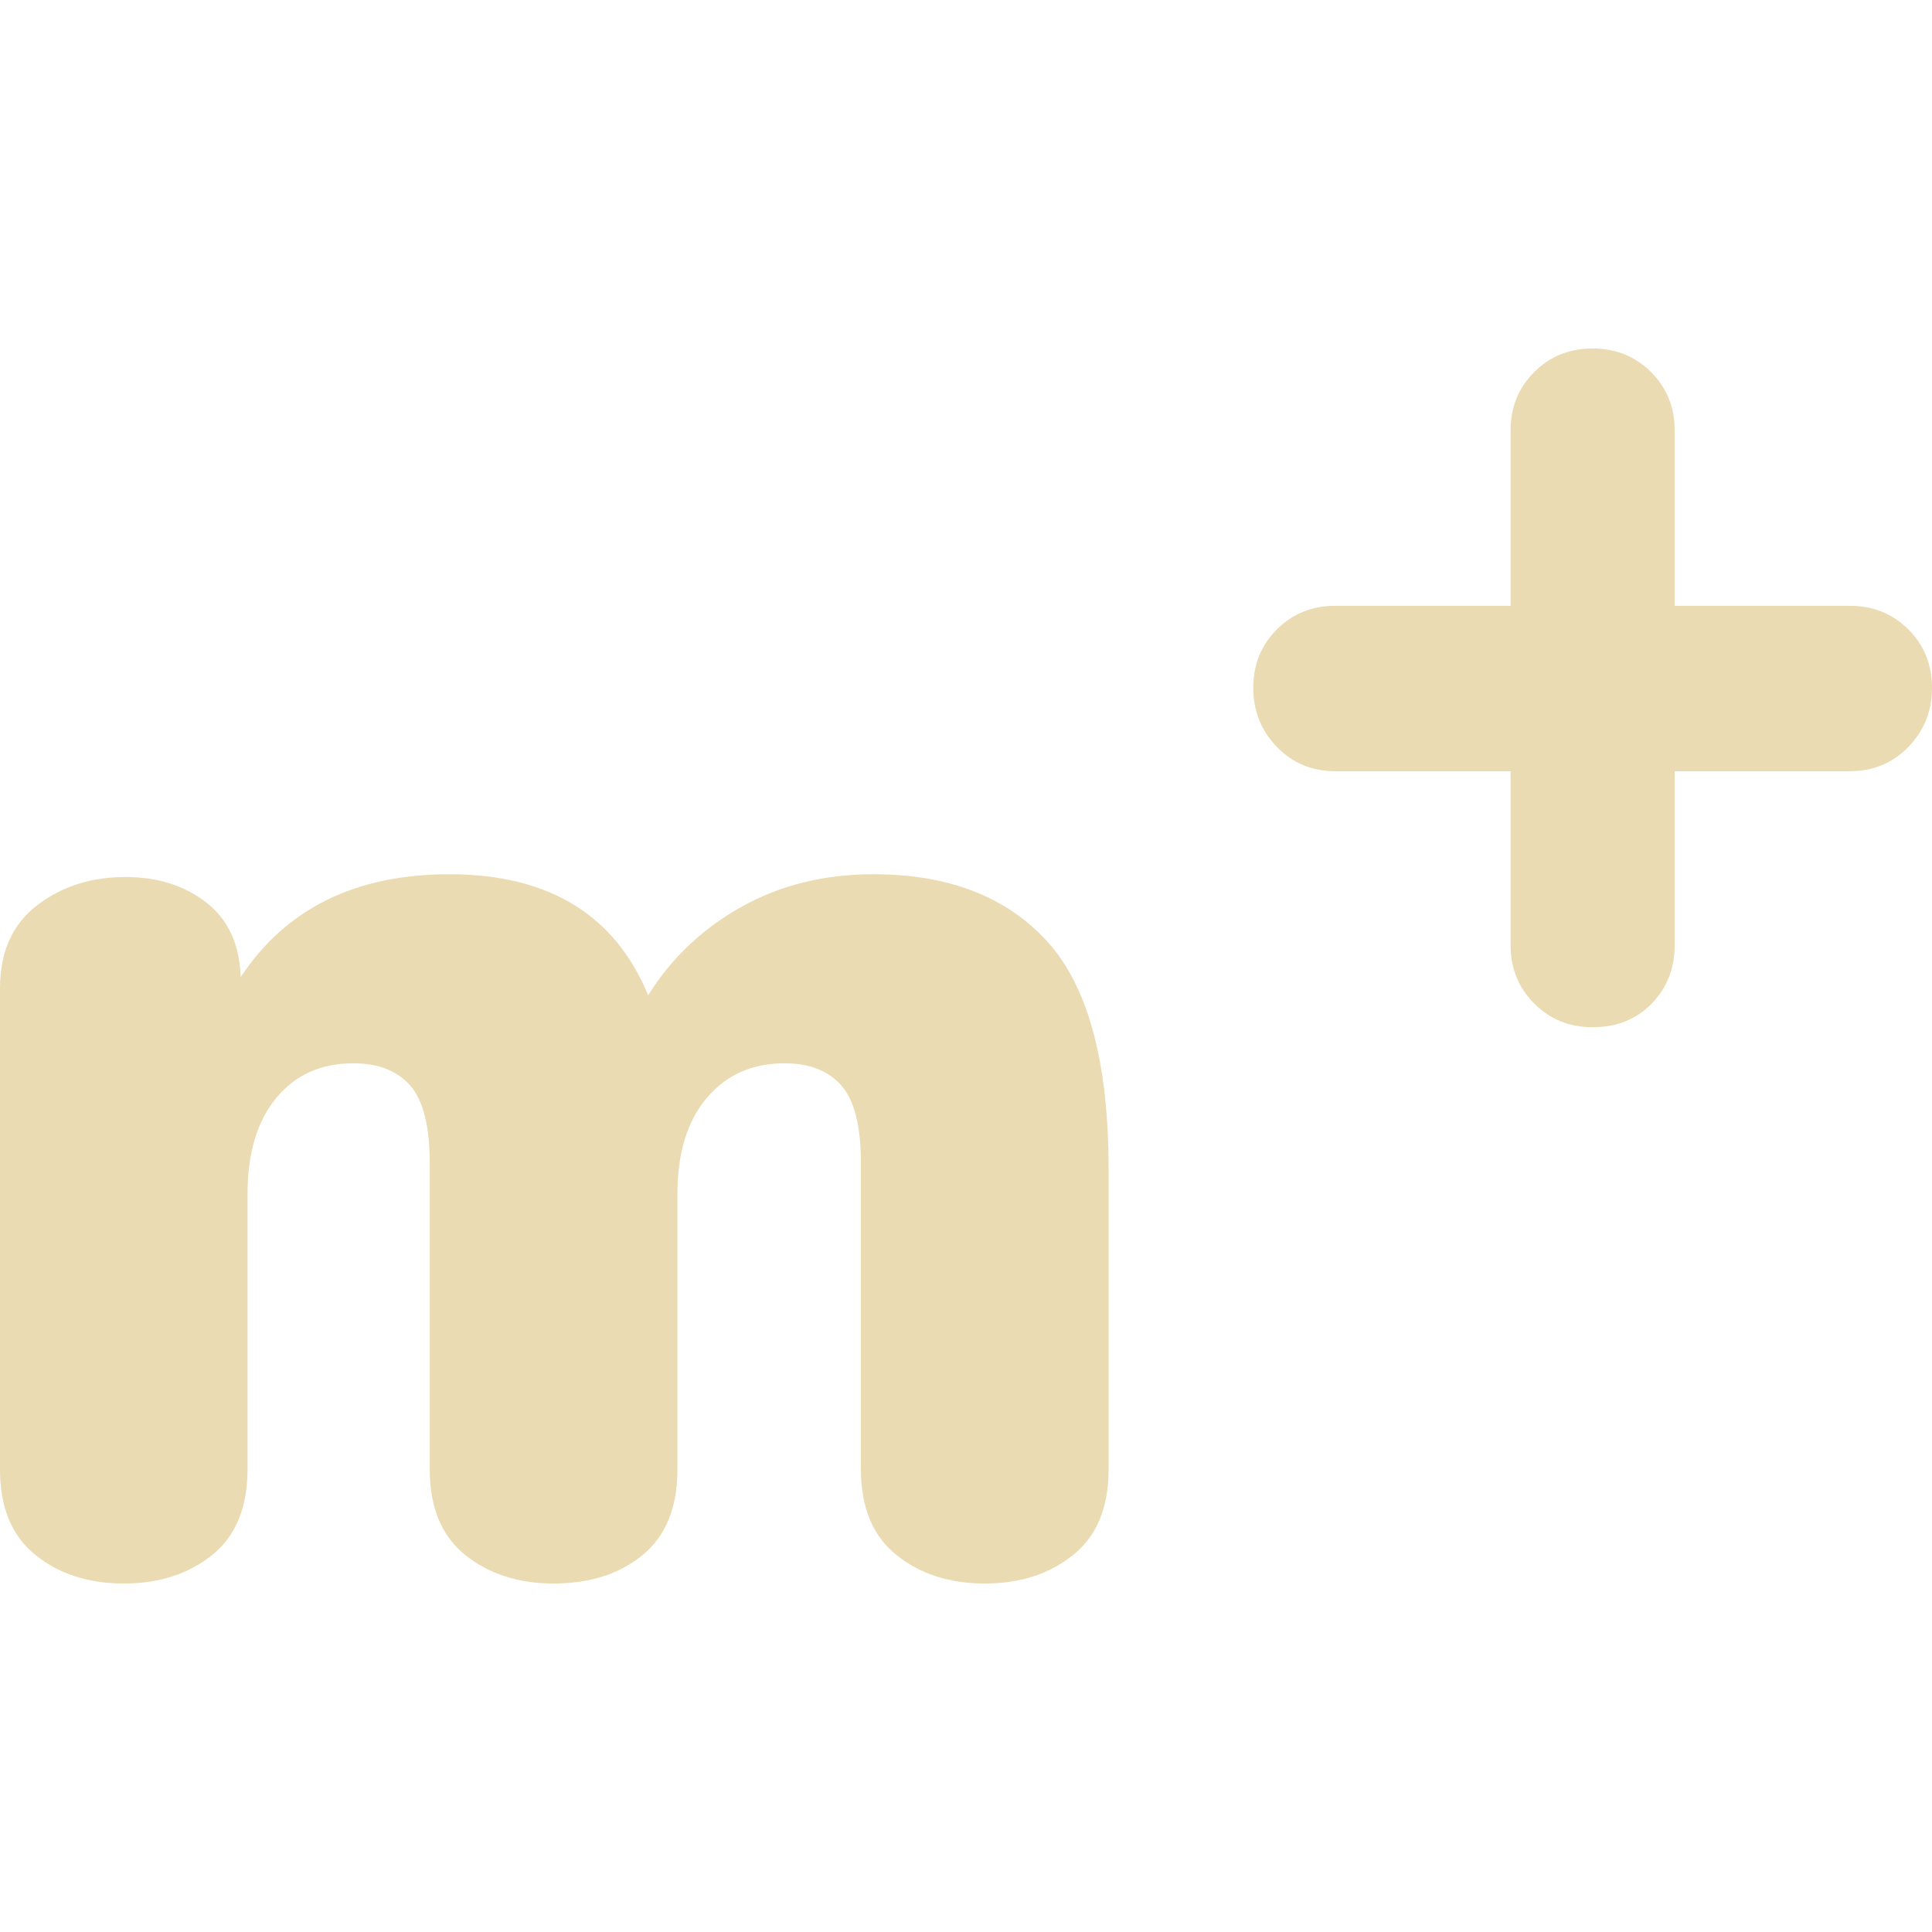
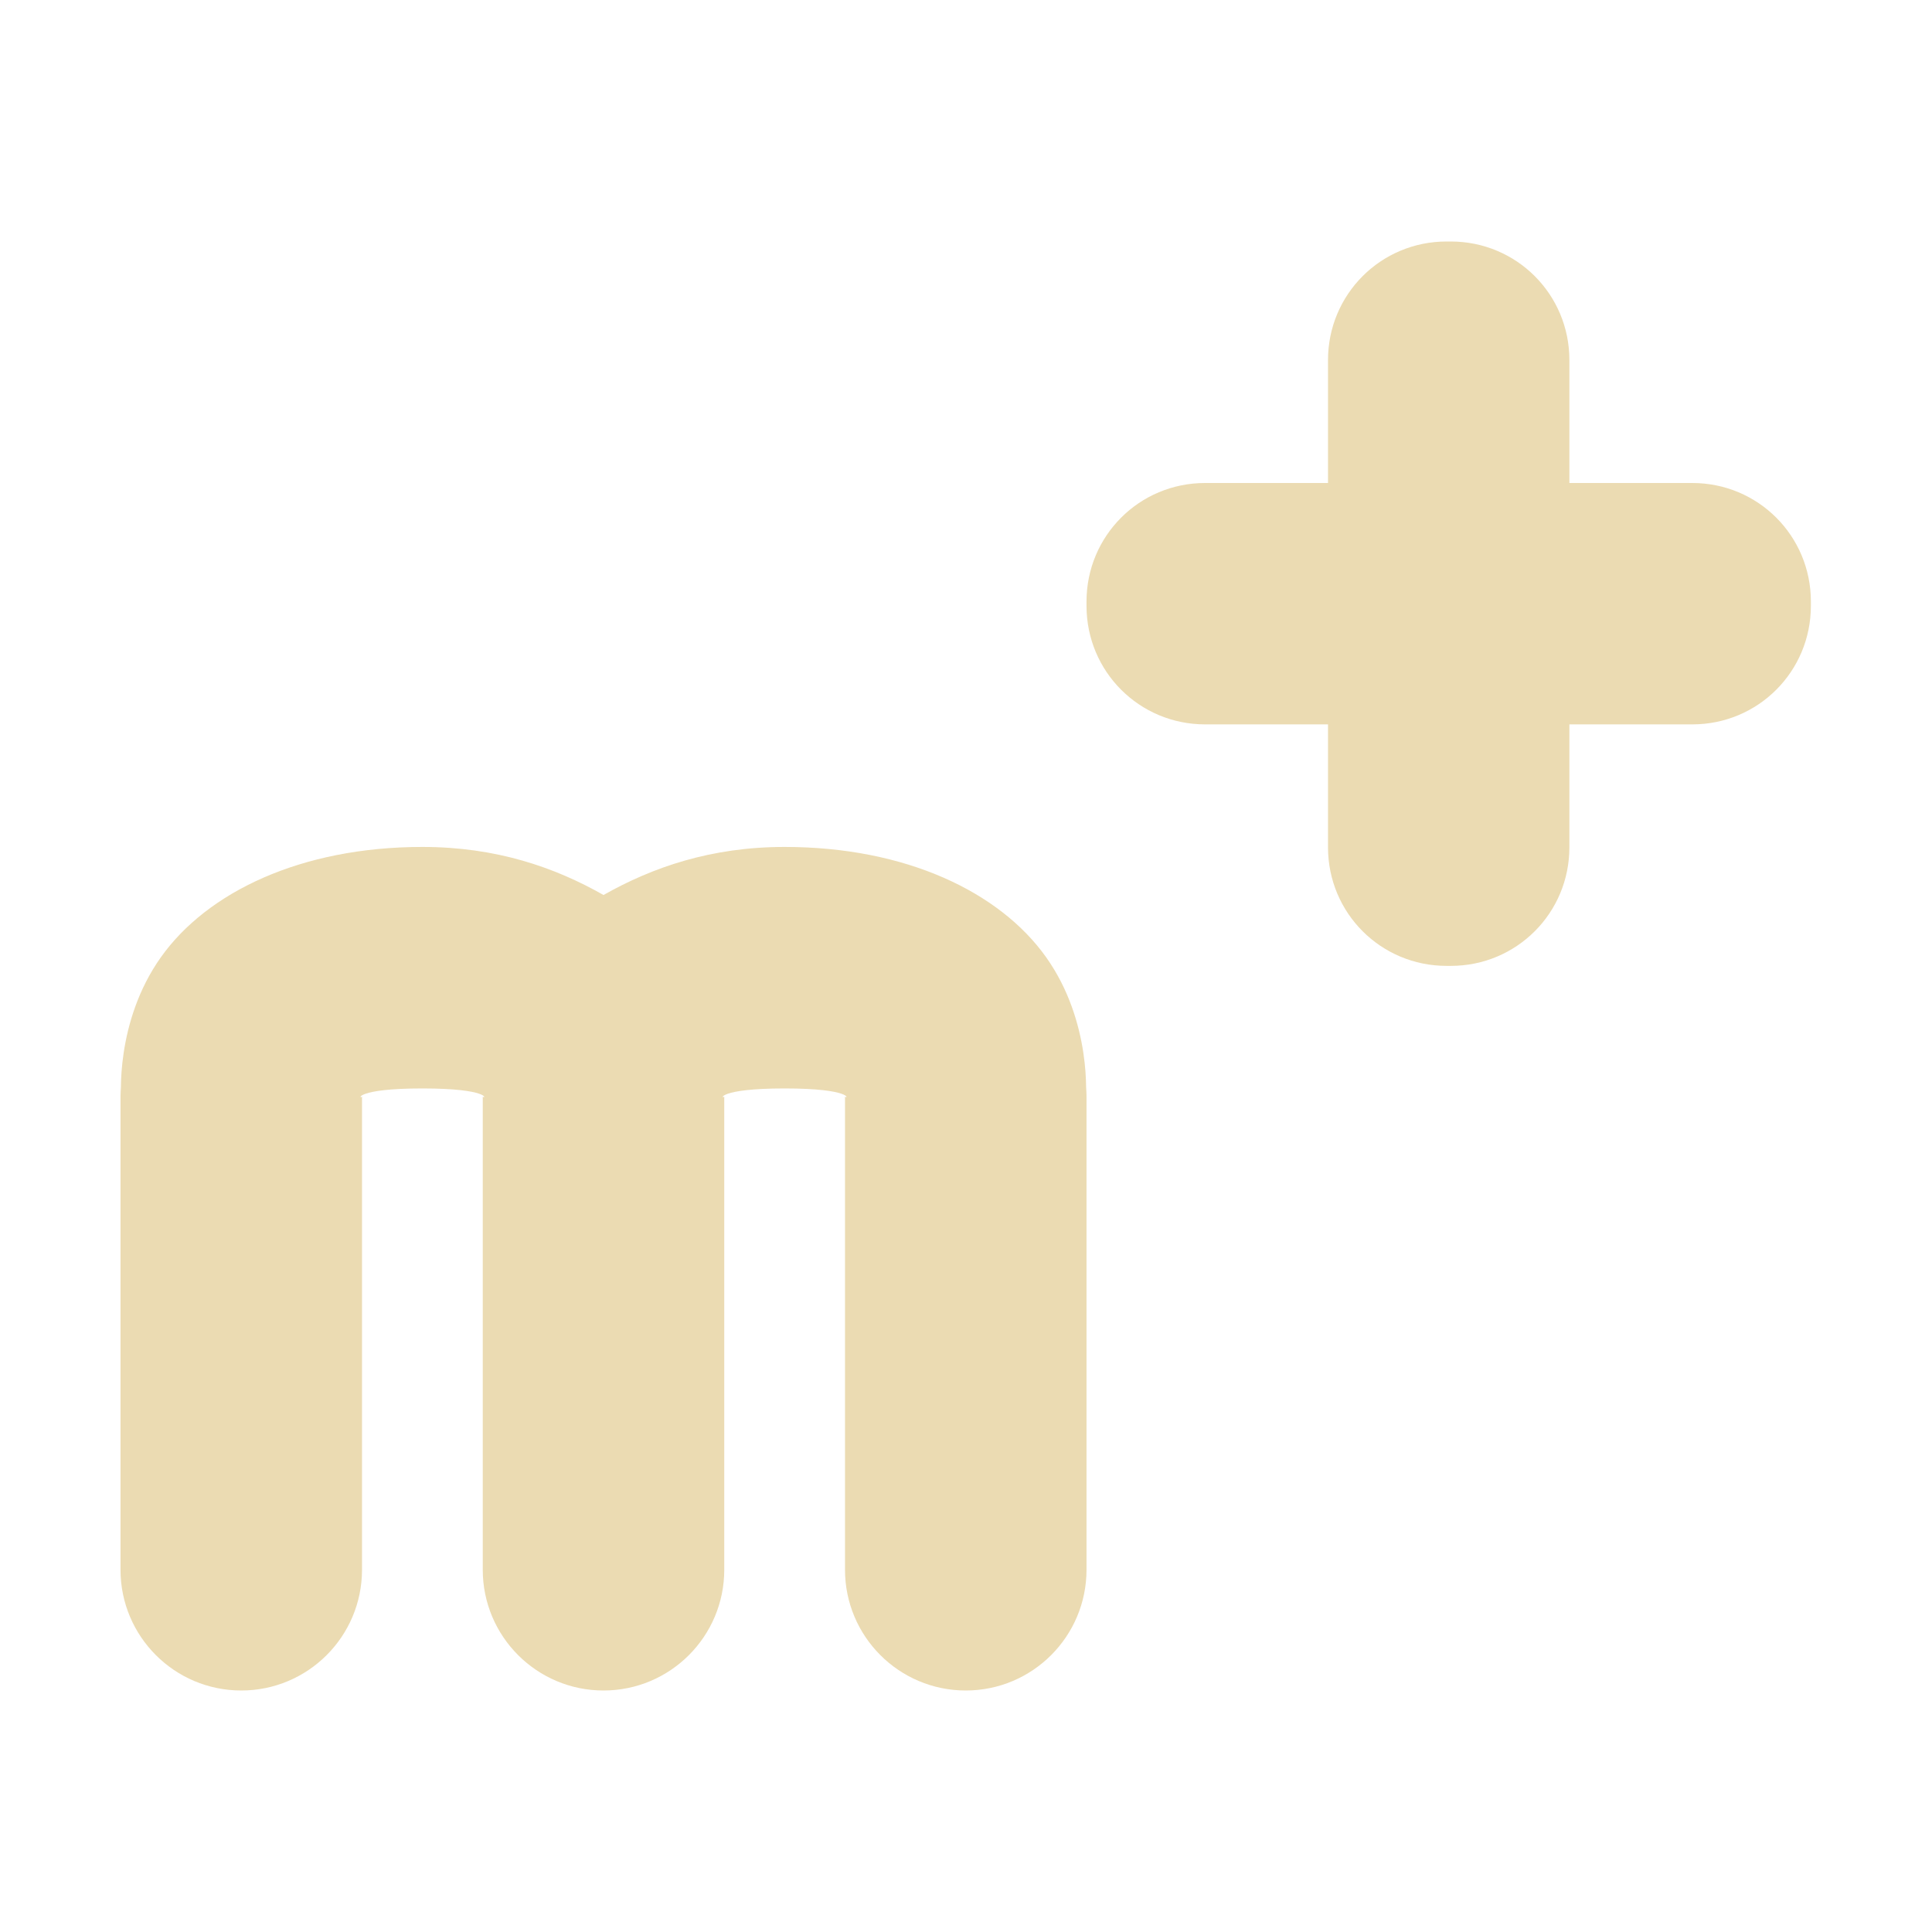
- <svg xmlns="http://www.w3.org/2000/svg" style="isolation:isolate" width="16" height="16" viewBox="0 0 16 16">
+ <svg xmlns="http://www.w3.org/2000/svg" width="16" height="16" version="1.1">
  <defs>
-     <style id="current-color-scheme" type="text/css">
-    .ColorScheme-Text { color:#ebdbb2; } .ColorScheme-Highlight { color:#458588; }
-   </style>
-     <linearGradient id="arrongin" x1="0%" x2="0%" y1="0%" y2="100%">
-       <stop offset="0%" style="stop-color:#d79921; stop-opacity:1" />
-       <stop offset="100%" style="stop-color:#b57614; stop-opacity:1" />
-     </linearGradient>
-     <linearGradient id="aurora" x1="0%" x2="0%" y1="0%" y2="100%">
-       <stop offset="0%" style="stop-color:#83a598; stop-opacity:1" />
-       <stop offset="100%" style="stop-color:#b16286; stop-opacity:1" />
-     </linearGradient>
-     <linearGradient id="fitdance" x1="0%" x2="0%" y1="0%" y2="100%">
-       <stop offset="0%" style="stop-color:#8ec07c; stop-opacity:1" />
-       <stop offset="100%" style="stop-color:#458588; stop-opacity:1" />
-     </linearGradient>
-     <linearGradient id="oomox" x1="0%" x2="0%" y1="0%" y2="100%">
-       <stop offset="0%" style="stop-color:#458588; stop-opacity:1" />
-       <stop offset="100%" style="stop-color:#928374; stop-opacity:1" />
-     </linearGradient>
-     <linearGradient id="rainblue" x1="0%" x2="0%" y1="0%" y2="100%">
-       <stop offset="0%" style="stop-color:#b8bb26; stop-opacity:1" />
-       <stop offset="100%" style="stop-color:#076678; stop-opacity:1" />
-     </linearGradient>
-     <linearGradient id="sunrise" x1="0%" x2="0%" y1="0%" y2="100%">
-       <stop offset="0%" style="stop-color: #fe8019; stop-opacity:1" />
-       <stop offset="100%" style="stop-color: #fabd2f; stop-opacity:1" />
-     </linearGradient>
-     <linearGradient id="telinkrin" x1="0%" x2="0%" y1="0%" y2="100%">
-       <stop offset="0%" style="stop-color: #83a598; stop-opacity:1" />
-       <stop offset="100%" style="stop-color: #83a598; stop-opacity:1" />
-     </linearGradient>
-     <linearGradient id="60spsycho" x1="0%" x2="0%" y1="0%" y2="100%">
-       <stop offset="0%" style="stop-color: #fb4934; stop-opacity:1" />
-       <stop offset="25%" style="stop-color: #fabd2f; stop-opacity:1" />
-       <stop offset="50%" style="stop-color: #fe8019; stop-opacity:1" />
-       <stop offset="100%" style="stop-color: #689d6a; stop-opacity:1" />
-     </linearGradient>
-     <linearGradient id="90ssummer" x1="0%" x2="0%" y1="0%" y2="100%">
-       <stop offset="0%" style="stop-color: #b16286; stop-opacity:1" />
-       <stop offset="20%" style="stop-color: #8ec07c; stop-opacity:1" />
-       <stop offset="50%" style="stop-color: #fabd2f; stop-opacity:1" />
-       <stop offset="100%" style="stop-color: #458588; stop-opacity:1" />
-     </linearGradient>
-     <linearGradient id="cyberneon" x1="0%" x2="0%" y1="0%" y2="100%">
-       <stop offset="0" style="stop-color:#83a598; stop-opacity:1" />
-       <stop offset="1" style="stop-color:#b16286; stop-opacity:1" />
-     </linearGradient>
+     <style type="text/css" id="current-color-scheme">.ColorScheme-Text { color:#ebdbb2; } .ColorScheme-Highlight { color:#458588; }</style>
  </defs>
-   <path style="fill:currentColor" class="ColorScheme-Text" fill-rule="evenodd" d="M 7.234 7.24 L 7.234 7.24 Q 8.167 7.24 8.674 7.798 L 8.674 7.798 L 8.674 7.798 Q 9.181 8.357 9.181 9.682 L 9.181 9.682 L 9.181 12.17 L 9.181 12.17 Q 9.181 12.642 8.887 12.878 L 8.887 12.878 L 8.887 12.878 Q 8.593 13.114 8.156 13.114 L 8.156 13.114 L 8.156 13.114 Q 7.718 13.114 7.424 12.878 L 7.424 12.878 L 7.424 12.878 Q 7.13 12.642 7.13 12.17 L 7.13 12.17 L 7.13 9.636 L 7.13 9.636 Q 7.13 9.175 6.969 8.991 L 6.969 8.991 L 6.969 8.991 Q 6.808 8.806 6.497 8.806 L 6.497 8.806 L 6.497 8.806 Q 6.094 8.806 5.852 9.094 L 5.852 9.094 L 5.852 9.094 Q 5.61 9.382 5.61 9.889 L 5.61 9.889 L 5.61 12.17 L 5.61 12.17 Q 5.61 12.642 5.322 12.878 L 5.322 12.878 L 5.322 12.878 Q 5.034 13.114 4.585 13.114 L 4.585 13.114 L 4.585 13.114 Q 4.147 13.114 3.853 12.878 L 3.853 12.878 L 3.853 12.878 Q 3.559 12.642 3.559 12.17 L 3.559 12.17 L 3.559 9.636 L 3.559 9.636 Q 3.559 9.175 3.398 8.991 L 3.398 8.991 L 3.398 8.991 Q 3.237 8.806 2.926 8.806 L 2.926 8.806 L 2.926 8.806 Q 2.523 8.806 2.287 9.094 L 2.287 9.094 L 2.287 9.094 Q 2.05 9.382 2.05 9.889 L 2.05 9.889 L 2.05 12.17 L 2.05 12.17 Q 2.05 12.642 1.757 12.878 L 1.757 12.878 L 1.757 12.878 Q 1.463 13.114 1.025 13.114 L 1.025 13.114 L 1.025 13.114 Q 0.587 13.114 0.294 12.878 L 0.294 12.878 L 0.294 12.878 Q 0 12.642 0 12.17 L 0 12.17 L 0 8.184 L 0 8.184 Q 0 7.735 0.305 7.499 L 0.305 7.499 L 0.305 7.499 Q 0.611 7.263 1.037 7.263 L 1.037 7.263 L 1.037 7.263 Q 1.44 7.263 1.711 7.476 L 1.711 7.476 L 1.711 7.476 Q 1.981 7.689 1.993 8.092 L 1.993 8.092 L 1.993 8.092 Q 2.557 7.24 3.721 7.24 L 3.721 7.24 L 3.721 7.24 Q 4.953 7.24 5.368 8.242 L 5.368 8.242 L 5.368 8.242 Q 5.656 7.781 6.14 7.51 L 6.14 7.51 L 6.14 7.51 Q 6.623 7.24 7.234 7.24 L 7.234 7.24 Z M 15.32 5.017 L 15.32 5.017 Q 15.608 5.017 15.804 5.212 L 15.804 5.212 L 15.804 5.212 Q 16 5.408 16 5.696 L 16 5.696 L 16 5.696 Q 16 5.984 15.804 6.186 L 15.804 6.186 L 15.804 6.186 Q 15.608 6.387 15.32 6.387 L 15.32 6.387 L 13.869 6.387 L 13.869 7.827 L 13.869 7.827 Q 13.869 8.115 13.679 8.311 L 13.679 8.311 L 13.679 8.311 Q 13.489 8.507 13.189 8.507 L 13.189 8.507 L 13.189 8.507 Q 12.901 8.507 12.706 8.311 L 12.706 8.311 L 12.706 8.311 Q 12.51 8.115 12.51 7.827 L 12.51 7.827 L 12.51 6.387 L 11.058 6.387 L 11.058 6.387 Q 10.77 6.387 10.575 6.186 L 10.575 6.186 L 10.575 6.186 Q 10.379 5.984 10.379 5.696 L 10.379 5.696 L 10.379 5.696 Q 10.379 5.408 10.575 5.212 L 10.575 5.212 L 10.575 5.212 Q 10.77 5.017 11.058 5.017 L 11.058 5.017 L 12.51 5.017 L 12.51 3.565 L 12.51 3.565 Q 12.51 3.277 12.706 3.081 L 12.706 3.081 L 12.706 3.081 Q 12.901 2.886 13.189 2.886 L 13.189 2.886 L 13.189 2.886 Q 13.477 2.886 13.673 3.081 L 13.673 3.081 L 13.673 3.081 Q 13.869 3.277 13.869 3.565 L 13.869 3.565 L 13.869 5.017 L 15.32 5.017 Z" />
+   <path class="ColorScheme-Text" fill="currentColor" d="m11.98 2c-0.545 0-0.982 0.438-0.982 0.982v1.018h-1.018c-0.545 0-0.982 0.438-0.982 0.982v0.035c0 0.545 0.438 0.982 0.982 0.982h1.018v1.018c0 0.545 0.438 0.982 0.982 0.982h0.035c0.545 0 0.982-0.438 0.982-0.982v-1.018h1.018c0.545 0 0.982-0.438 0.982-0.982v-0.035c0-0.545-0.438-0.982-0.982-0.982h-1.018v-1.018c0-0.545-0.438-0.982-0.982-0.982h-0.035zm-8.482 5.014c-1.005 0-1.783 0.374-2.166 0.914-0.383 0.54-0.328 1.174-0.328 1.174l-0.006-0.102v4a1 1 0 0 0 1 1 1 1 0 0 0 1-1v-3.918c-0.028 0.025-0.056-0.068 0.5-0.068 0.556 0 0.528 0.093 0.5 0.068v3.918a1 1 0 0 0 1 1 1 1 0 0 0 1-1v-3.918c-0.028 0.025-0.056-0.068 0.5-0.068 0.556 0 0.528 0.093 0.5 0.068v3.918a1 1 0 0 0 1 1 1 1 0 0 0 1-1v-4l-0.006 0.102s0.055-0.634-0.328-1.174c-0.383-0.54-1.161-0.914-2.166-0.914-0.611 0-1.095 0.169-1.5 0.398-0.405-0.23-0.889-0.398-1.5-0.398z" />
</svg>
